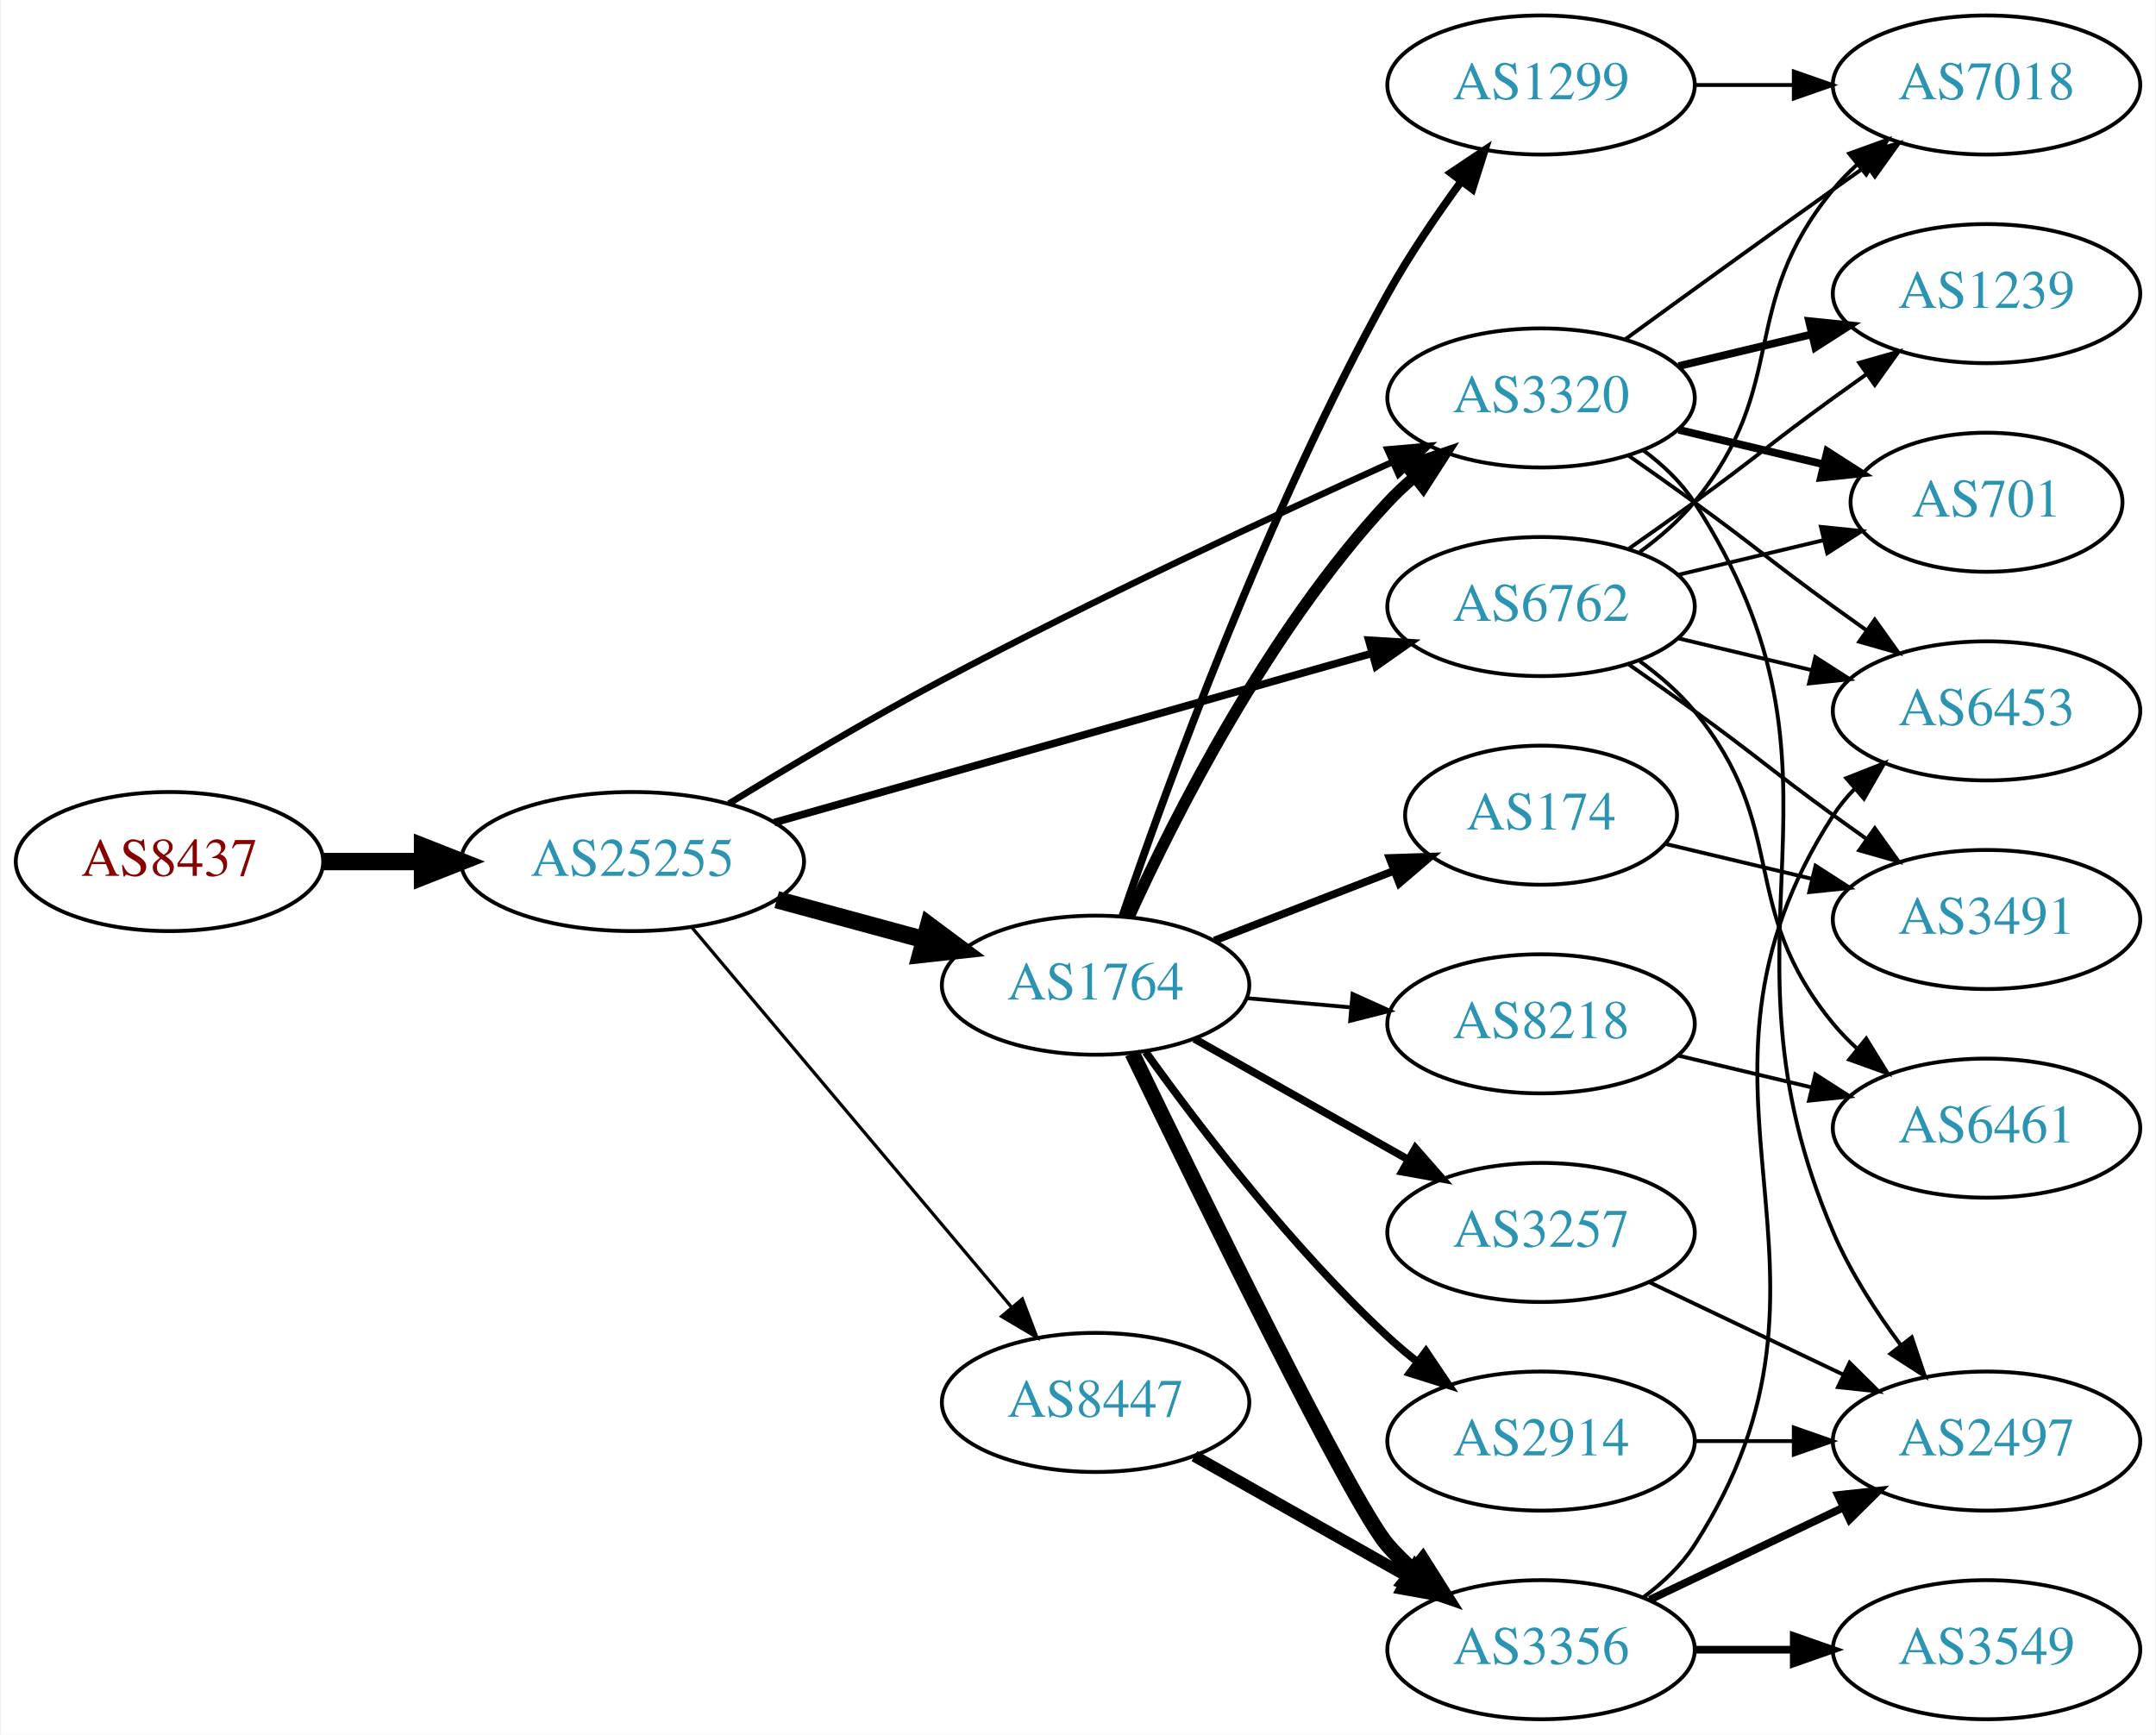
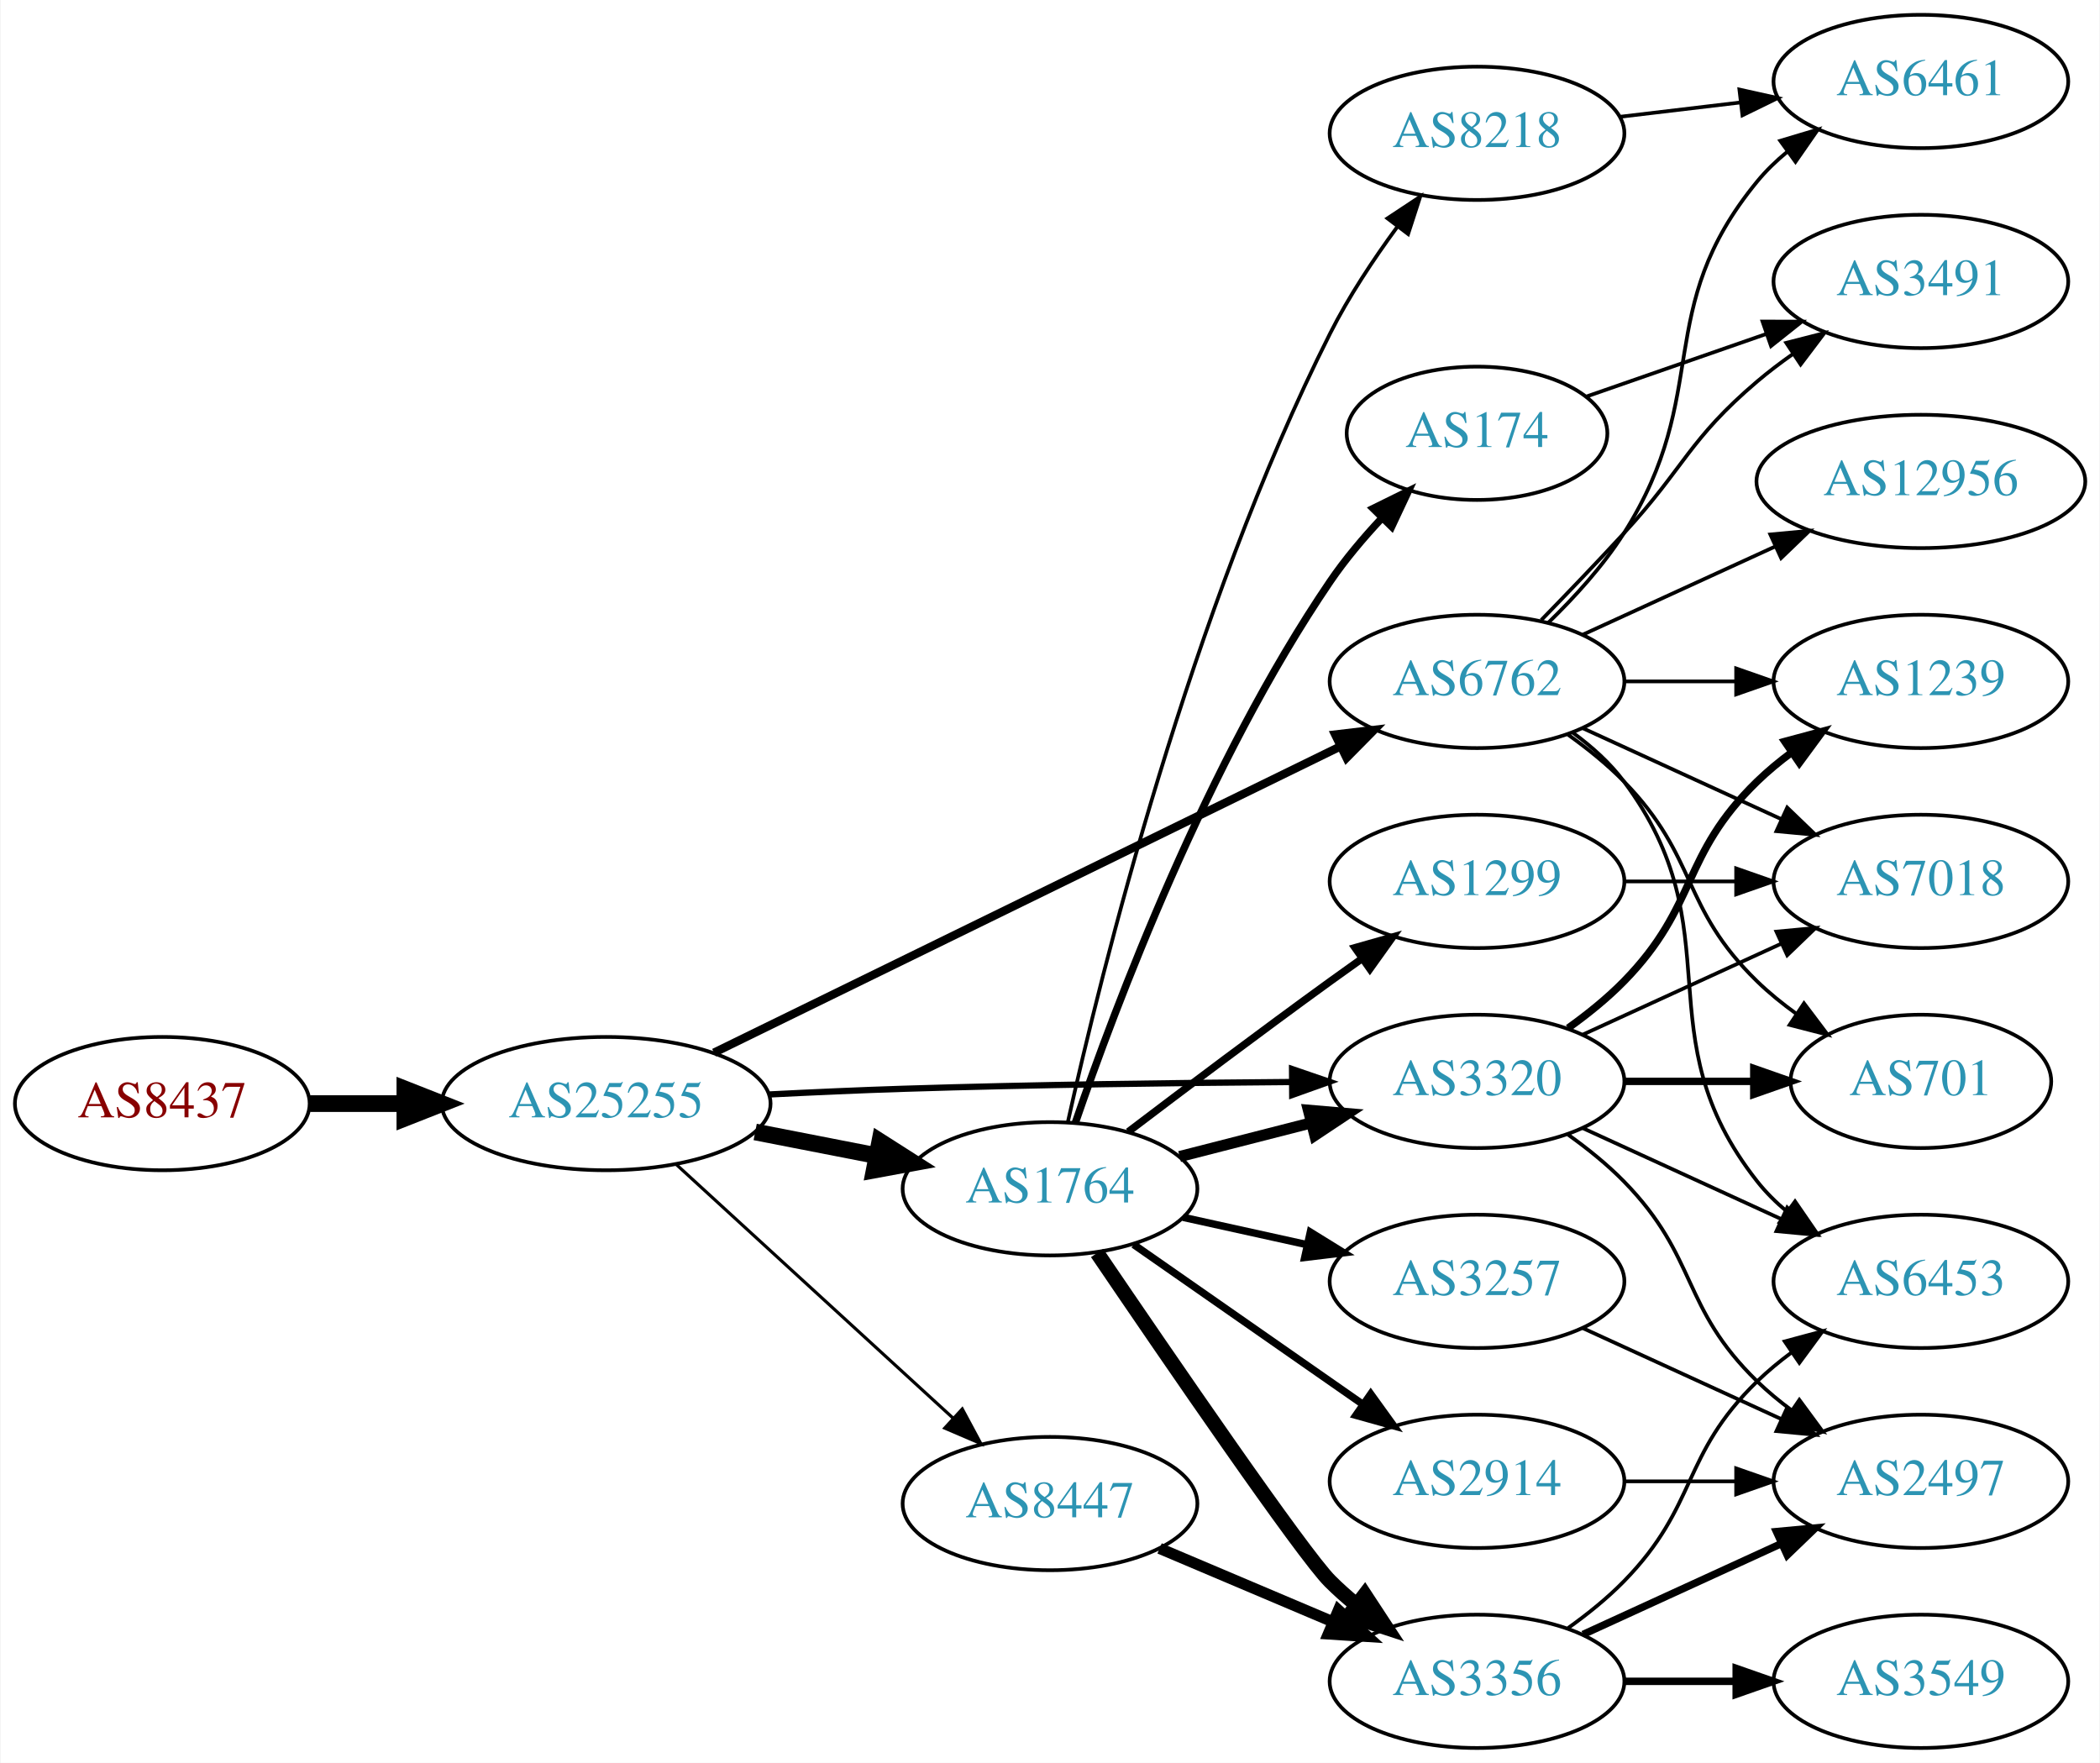
- <svg xmlns="http://www.w3.org/2000/svg" xmlns:xlink="http://www.w3.org/1999/xlink" width="558pt" height="449pt" viewBox="0.00 0.00 557.56 449.00">
-   <g id="graph0" class="graph" transform="scale(1 1) rotate(0) translate(4 445)">
-     <polygon fill="white" stroke="none" points="-4,4 -4,-445 553.564,-445 553.564,4 -4,4" />
+ <svg xmlns="http://www.w3.org/2000/svg" xmlns:xlink="http://www.w3.org/1999/xlink" width="567pt" height="476pt" viewBox="0.00 0.00 566.66 476.00">
+   <g id="graph0" class="graph" transform="scale(1 1) rotate(0) translate(4 472)">
+     <polygon fill="white" stroke="none" points="-4,4 -4,-472 562.663,-472 562.663,4 -4,4" />
    <g id="node1" class="node">
      <g id="a_node1">
        <a xlink:href="/asn/8437" xlink:title="AS8437 ~ Hutchison Drei Austria GmbH [AT]">
-           <ellipse fill="#ffffff" stroke="black" cx="39.647" cy="-222" rx="39.794" ry="18" />
-           <text text-anchor="middle" x="39.647" y="-218.3" font-family="Times,serif" font-size="14.00" fill="#880000">AS8437</text>
+           <ellipse fill="#ffffff" stroke="black" cx="39.647" cy="-174" rx="39.794" ry="18" />
+           <text text-anchor="middle" x="39.647" y="-170.3" font-family="Times,serif" font-size="14.00" fill="#880000">AS8437</text>
        </a>
      </g>
    </g>
    <g id="node2" class="node">
      <g id="a_node2">
        <a xlink:href="/asn/25255" xlink:title="AS25255 ~ ==&gt; TELE2 AUSTRIA &lt;== [AT]">
-           <ellipse fill="#ffffff" stroke="black" cx="159.489" cy="-222" rx="44.393" ry="18" />
-           <text text-anchor="middle" x="159.489" y="-218.3" font-family="Times,serif" font-size="14.00" fill="#2c94b3">AS25255</text>
+           <ellipse fill="#ffffff" stroke="black" cx="159.489" cy="-174" rx="44.393" ry="18" />
+           <text text-anchor="middle" x="159.489" y="-170.3" font-family="Times,serif" font-size="14.00" fill="#2c94b3">AS25255</text>
        </a>
      </g>
    </g>
    <g id="edge1" class="edge">
-       <path fill="none" stroke="black" stroke-width="4.5" d="M79.559,-222C87.662,-222 96.337,-222 104.863,-222" />
-       <polygon fill="black" stroke="black" stroke-width="4.5" points="105.141,-225.938 115.141,-222 105.141,-218.063 105.141,-225.938" />
+       <path fill="none" stroke="black" stroke-width="4.5" d="M79.559,-174C87.662,-174 96.337,-174 104.863,-174" />
+       <polygon fill="black" stroke="black" stroke-width="4.5" points="105.141,-177.938 115.141,-174 105.141,-170.063 105.141,-177.938" />
    </g>
    <g id="node3" class="node">
      <g id="a_node3">
-         <a xlink:href="/asn/1764" xlink:title="AS1764 ~ NEXTLAYER-AS [AT]">
-           <ellipse fill="#ffffff" stroke="black" cx="279.332" cy="-190" rx="39.794" ry="18" />
-           <text text-anchor="middle" x="279.332" y="-186.3" font-family="Times,serif" font-size="14.00" fill="#2c94b3">AS1764</text>
-         </a>
-       </g>
-     </g>
-     <g id="edge2" class="edge">
-       <path fill="none" stroke="black" stroke-width="4.5" d="M196.807,-212.138C208.867,-208.863 222.416,-205.184 234.953,-201.779" />
-       <polygon fill="black" stroke="black" stroke-width="4.5" points="236.125,-205.541 244.744,-199.121 234.061,-197.942 236.125,-205.541" />
-     </g>
-     <g id="node4" class="node">
-       <g id="a_node4">
        <a xlink:href="/asn/6762" xlink:title="AS6762 ~ TELECOM ITALIA SPARKLE S.p.A. [IT]">
          <ellipse fill="#ffffff" stroke="black" cx="394.625" cy="-288" rx="39.794" ry="18" />
          <text text-anchor="middle" x="394.625" y="-284.3" font-family="Times,serif" font-size="14.00" fill="#2c94b3">AS6762</text>
        </a>
      </g>
    </g>
+     <g id="edge2" class="edge">
+       <path fill="none" stroke="black" stroke-width="2.25" d="M188.611,-187.751C230.985,-208.472 311.189,-247.69 357.728,-270.447" />
+       <polygon fill="black" stroke="black" stroke-width="2.25" points="356.323,-273.656 366.844,-274.905 359.398,-267.367 356.323,-273.656" />
+     </g>
+     <g id="node4" class="node">
+       <g id="a_node4">
+         <a xlink:href="/asn/8447" xlink:title="AS8447 ~ A1 Telekom Austria AG [AT]">
+           <ellipse fill="#ffffff" stroke="black" cx="279.332" cy="-66" rx="39.794" ry="18" />
+           <text text-anchor="middle" x="279.332" y="-62.3" font-family="Times,serif" font-size="14.00" fill="#2c94b3">AS8447</text>
+         </a>
+       </g>
+     </g>
    <g id="edge3" class="edge">
-       <path fill="none" stroke="black" stroke-width="1.969" d="M196.151,-232.096C237.775,-243.879 306.557,-263.351 350.97,-275.925" />
-       <polygon fill="black" stroke="black" stroke-width="1.969" points="350.032,-279.296 360.607,-278.653 351.939,-272.561 350.032,-279.296" />
+       <path fill="none" stroke="black" stroke-width="0.844" d="M178.387,-157.597C198.315,-139.333 230.672,-109.678 253.15,-89.079" />
+       <polygon fill="black" stroke="black" stroke-width="0.844" points="255.644,-91.54 260.652,-82.203 250.914,-86.38 255.644,-91.54" />
    </g>
    <g id="node5" class="node">
      <g id="a_node5">
-         <a xlink:href="/asn/3320" xlink:title="AS3320 ~ DTAG [DE]">
-           <ellipse fill="#ffffff" stroke="black" cx="394.625" cy="-342" rx="39.794" ry="18" />
-           <text text-anchor="middle" x="394.625" y="-338.3" font-family="Times,serif" font-size="14.00" fill="#2c94b3">AS3320</text>
+         <a xlink:href="/asn/1764" xlink:title="AS1764 ~ NEXTLAYER-AS [AT]">
+           <ellipse fill="#ffffff" stroke="black" cx="279.332" cy="-151" rx="39.794" ry="18" />
+           <text text-anchor="middle" x="279.332" y="-147.3" font-family="Times,serif" font-size="14.00" fill="#2c94b3">AS1764</text>
        </a>
      </g>
    </g>
    <g id="edge4" class="edge">
-       <path fill="none" stroke="black" stroke-width="1.688" d="M184.42,-236.989C199.962,-246.527 220.774,-258.932 239.685,-269 278.726,-289.784 324.68,-311.194 356.151,-325.408" />
-       <polygon fill="black" stroke="black" stroke-width="1.688" points="354.874,-328.671 365.429,-329.579 357.744,-322.286 354.874,-328.671" />
+       <path fill="none" stroke="black" stroke-width="4.5" d="M199.729,-166.341C210.181,-164.301 221.567,-162.079 232.345,-159.975" />
+       <polygon fill="black" stroke="black" stroke-width="4.5" points="233.382,-163.785 242.442,-158.005 231.873,-156.056 233.382,-163.785" />
    </g>
    <g id="node6" class="node">
      <g id="a_node6">
-         <a xlink:href="/asn/8447" xlink:title="AS8447 ~ A1 Telekom Austria AG [AT]">
-           <ellipse fill="#ffffff" stroke="black" cx="279.332" cy="-82" rx="39.794" ry="18" />
-           <text text-anchor="middle" x="279.332" y="-78.3" font-family="Times,serif" font-size="14.00" fill="#2c94b3">AS8447</text>
+         <a xlink:href="/asn/3320" xlink:title="AS3320 ~ DTAG [DE]">
+           <ellipse fill="#ffffff" stroke="black" cx="394.625" cy="-180" rx="39.794" ry="18" />
+           <text text-anchor="middle" x="394.625" y="-176.3" font-family="Times,serif" font-size="14.00" fill="#2c94b3">AS3320</text>
        </a>
      </g>
    </g>
    <g id="edge5" class="edge">
-       <path fill="none" stroke="black" stroke-width="0.844" d="M174.939,-204.833C195.636,-180.245 233.835,-134.863 257.56,-106.677" />
-       <polygon fill="black" stroke="black" stroke-width="0.844" points="260.37,-108.774 264.132,-98.87 255.014,-104.267 260.37,-108.774" />
-     </g>
-     <g id="edge12" class="edge">
-       <path fill="none" stroke="black" stroke-width="3" d="M287.965,-207.704C299.667,-233.43 323.976,-281.699 354.978,-315 357.017,-317.19 359.262,-319.306 361.613,-321.323" />
-       <polygon fill="black" stroke="black" stroke-width="3" points="359.829,-324.371 369.864,-327.769 364.139,-318.855 359.829,-324.371" />
+       <path fill="none" stroke="black" stroke-width="1.688" d="M203.635,-176.473C215.329,-177.063 227.989,-177.629 239.685,-178 274.694,-179.111 314.2,-179.609 344.425,-179.83" />
+       <polygon fill="black" stroke="black" stroke-width="1.688" points="344.684,-183.332 354.706,-179.897 344.729,-176.332 344.684,-183.332" />
+     </g>
+     <g id="node13" class="node">
+       <g id="a_node13">
+         <a xlink:href="/asn/6461" xlink:title="AS6461 ~ Zayo Bandwidth [US]">
+           <ellipse fill="#ffffff" stroke="black" cx="514.467" cy="-450" rx="39.794" ry="18" />
+           <text text-anchor="middle" x="514.467" y="-446.3" font-family="Times,serif" font-size="14.00" fill="#2c94b3">AS6461</text>
+         </a>
+       </g>
+     </g>
+     <g id="edge20" class="edge">
+       <path fill="none" stroke="black" d="M413.839,-303.819C420.935,-310.698 428.686,-319.193 434.271,-328 458.454,-366.13 441.628,-388.096 470.271,-423 472.655,-425.906 475.439,-428.59 478.423,-431.048" />
+       <polygon fill="black" stroke="black" points="476.504,-433.98 486.654,-437.017 480.613,-428.313 476.504,-433.98" />
+     </g>
+     <g id="node14" class="node">
+       <g id="a_node14">
+         <a xlink:href="/asn/3491" xlink:title="AS3491 ~ PCCW Global, Inc. [US]">
+           <ellipse fill="#ffffff" stroke="black" cx="514.467" cy="-396" rx="39.794" ry="18" />
+           <text text-anchor="middle" x="514.467" y="-392.3" font-family="Times,serif" font-size="14.00" fill="#2c94b3">AS3491</text>
+         </a>
+       </g>
+     </g>
+     <g id="edge15" class="edge">
+       <path fill="none" stroke="black" d="M411.975,-304.568C418.927,-311.704 427.075,-320.188 434.271,-328 450.7,-345.836 451.793,-353.296 470.271,-369 473.293,-371.568 476.582,-374.065 479.951,-376.437" />
+       <polygon fill="black" stroke="black" points="478.12,-379.423 488.386,-382.045 481.996,-373.594 478.12,-379.423" />
+     </g>
+     <g id="node15" class="node">
+       <g id="a_node15">
+         <a xlink:href="/asn/7018" xlink:title="AS7018 ~ AT&amp;T Services, Inc. [US]">
+           <ellipse fill="#ffffff" stroke="black" cx="514.467" cy="-234" rx="39.794" ry="18" />
+           <text text-anchor="middle" x="514.467" y="-230.3" font-family="Times,serif" font-size="14.00" fill="#2c94b3">AS7018</text>
+         </a>
+       </g>
+     </g>
+     <g id="edge16" class="edge">
+       <path fill="none" stroke="black" d="M423.253,-275.339C439.21,-268.027 459.481,-258.739 476.764,-250.819" />
+       <polygon fill="black" stroke="black" points="478.378,-253.929 486.011,-246.581 475.462,-247.565 478.378,-253.929" />
+     </g>
+     <g id="node16" class="node">
+       <g id="a_node16">
+         <a xlink:href="/asn/701" xlink:title="AS701 ~ UUNET [US]">
+           <ellipse fill="#ffffff" stroke="black" cx="514.467" cy="-180" rx="35.194" ry="18" />
+           <text text-anchor="middle" x="514.467" y="-176.3" font-family="Times,serif" font-size="14.00" fill="#2c94b3">AS701</text>
+         </a>
+       </g>
+     </g>
+     <g id="edge17" class="edge">
+       <path fill="none" stroke="black" d="M419.219,-273.611C424.475,-269.852 429.806,-265.563 434.271,-261 454.443,-240.383 449.578,-227.094 470.271,-207 473.499,-203.866 477.15,-200.911 480.928,-198.188" />
+       <polygon fill="black" stroke="black" points="482.907,-201.075 489.288,-192.617 479.025,-195.25 482.907,-201.075" />
+     </g>
+     <g id="node17" class="node">
+       <g id="a_node17">
+         <a xlink:href="/asn/1239" xlink:title="AS1239 ~ Sprint [US]">
+           <ellipse fill="#ffffff" stroke="black" cx="514.467" cy="-288" rx="39.794" ry="18" />
+           <text text-anchor="middle" x="514.467" y="-284.3" font-family="Times,serif" font-size="14.00" fill="#2c94b3">AS1239</text>
+         </a>
+       </g>
+     </g>
+     <g id="edge18" class="edge">
+       <path fill="none" stroke="black" d="M434.537,-288C444.091,-288 454.44,-288 464.403,-288" />
+       <polygon fill="black" stroke="black" points="464.595,-291.5 474.595,-288 464.595,-284.5 464.595,-291.5" />
+     </g>
+     <g id="node18" class="node">
+       <g id="a_node18">
+         <a xlink:href="/asn/6453" xlink:title="AS6453 ~ TATA COMMUNICATIONS (AMERICA) INC [US]">
+           <ellipse fill="#ffffff" stroke="black" cx="514.467" cy="-126" rx="39.794" ry="18" />
+           <text text-anchor="middle" x="514.467" y="-122.3" font-family="Times,serif" font-size="14.00" fill="#2c94b3">AS6453</text>
+         </a>
+       </g>
+     </g>
+     <g id="edge19" class="edge">
+       <path fill="none" stroke="black" d="M420.555,-274.118C425.631,-270.389 430.549,-265.984 434.271,-261 464.542,-220.458 438.972,-192.754 470.271,-153 472.596,-150.047 475.34,-147.33 478.299,-144.853" />
+       <polygon fill="black" stroke="black" points="480.492,-147.585 486.496,-138.855 476.358,-141.936 480.492,-147.585" />
+     </g>
+     <g id="node19" class="node">
+       <g id="a_node19">
+         <a xlink:href="/asn/12956" xlink:title="AS12956 ~ TELXIUS [ES]">
+           <ellipse fill="#ffffff" stroke="black" cx="514.467" cy="-342" rx="44.393" ry="18" />
+           <text text-anchor="middle" x="514.467" y="-338.3" font-family="Times,serif" font-size="14.00" fill="#2c94b3">AS12956</text>
+         </a>
+       </g>
+     </g>
+     <g id="edge21" class="edge">
+       <path fill="none" stroke="black" d="M423.253,-300.661C438.751,-307.762 458.318,-316.728 475.264,-324.494" />
+       <polygon fill="black" stroke="black" points="473.818,-327.681 484.367,-328.665 476.734,-321.317 473.818,-327.681" />
    </g>
    <g id="node7" class="node">
      <g id="a_node7">
-         <a xlink:href="/asn/8218" xlink:title="AS8218 ~ legacy Neotelecoms [FR]">
-           <ellipse fill="#ffffff" stroke="black" cx="394.625" cy="-180" rx="39.794" ry="18" />
-           <text text-anchor="middle" x="394.625" y="-176.3" font-family="Times,serif" font-size="14.00" fill="#2c94b3">AS8218</text>
+         <a xlink:href="/asn/3356" xlink:title="AS3356 ~ Level 3 Parent, LLC [US]">
+           <ellipse fill="#ffffff" stroke="black" cx="394.625" cy="-18" rx="39.794" ry="18" />
+           <text text-anchor="middle" x="394.625" y="-14.3" font-family="Times,serif" font-size="14.00" fill="#2c94b3">AS3356</text>
        </a>
      </g>
    </g>
    <g id="edge6" class="edge">
-       <path fill="none" stroke="black" d="M318.372,-186.642C327.059,-185.876 336.403,-185.051 345.452,-184.252" />
-       <polygon fill="black" stroke="black" points="345.839,-187.732 355.492,-183.366 345.223,-180.759 345.839,-187.732" />
+       <path fill="none" stroke="black" stroke-width="3" d="M308.92,-53.888C323.143,-47.862 340.522,-40.498 355.829,-34.013" />
+       <polygon fill="black" stroke="black" stroke-width="3" points="357.203,-37.232 365.045,-30.109 354.472,-30.787 357.203,-37.232" />
+     </g>
+     <g id="edge13" class="edge">
+       <path fill="none" stroke="black" stroke-width="3" d="M314.323,-159.701C325.526,-162.568 338.143,-165.798 349.964,-168.824" />
+       <polygon fill="black" stroke="black" stroke-width="3" points="349.101,-172.216 359.657,-171.305 350.837,-165.435 349.101,-172.216" />
+     </g>
+     <g id="edge12" class="edge">
+       <path fill="none" stroke="black" stroke-width="4" d="M292.052,-133.668C311.129,-105.563 347.524,-52.427 354.978,-45 357.098,-42.888 359.401,-40.828 361.791,-38.849" />
+       <polygon fill="black" stroke="black" stroke-width="4" points="364.305,-41.333 370.115,-32.473 360.048,-35.776 364.305,-41.333" />
    </g>
    <g id="node8" class="node">
      <g id="a_node8">
-         <a xlink:href="/asn/1299" xlink:title="AS1299 ~ Telia Carrier [EU]">
-           <ellipse fill="#ffffff" stroke="black" cx="394.625" cy="-423" rx="39.794" ry="18" />
-           <text text-anchor="middle" x="394.625" y="-419.3" font-family="Times,serif" font-size="14.00" fill="#2c94b3">AS1299</text>
+         <a xlink:href="/asn/174" xlink:title="AS174 ~ Cogent Communications [US]">
+           <ellipse fill="#ffffff" stroke="black" cx="394.625" cy="-355" rx="35.194" ry="18" />
+           <text text-anchor="middle" x="394.625" y="-351.3" font-family="Times,serif" font-size="14.00" fill="#2c94b3">AS174</text>
        </a>
      </g>
    </g>
    <g id="edge7" class="edge">
-       <path fill="none" stroke="black" stroke-width="2" d="M286.273,-207.893C297.536,-240.827 323.688,-312.815 354.978,-369 360.504,-378.922 367.5,-389.205 374.016,-398.101" />
-       <polygon fill="black" stroke="black" stroke-width="2" points="371.253,-400.25 380.054,-406.148 376.852,-396.049 371.253,-400.25" />
+       <path fill="none" stroke="black" stroke-width="2" d="M286.158,-168.777C296.876,-200.027 321.708,-266.125 354.978,-315 358.994,-320.899 363.912,-326.726 368.877,-332.031" />
+       <polygon fill="black" stroke="black" stroke-width="2" points="366.582,-334.69 376.084,-339.377 371.579,-329.788 366.582,-334.69" />
    </g>
    <g id="node9" class="node">
      <g id="a_node9">
-         <a xlink:href="/asn/174" xlink:title="AS174 ~ Cogent Communications [US]">
-           <ellipse fill="#ffffff" stroke="black" cx="394.625" cy="-234" rx="35.194" ry="18" />
-           <text text-anchor="middle" x="394.625" y="-230.3" font-family="Times,serif" font-size="14.00" fill="#2c94b3">AS174</text>
-         </a>
-       </g>
-     </g>
-     <g id="edge8" class="edge">
-       <path fill="none" stroke="black" stroke-width="2" d="M310.098,-201.56C324.296,-207.075 341.427,-213.728 356.469,-219.57" />
-       <polygon fill="black" stroke="black" stroke-width="2" points="355.412,-222.914 366.001,-223.272 357.946,-216.389 355.412,-222.914" />
-     </g>
-     <g id="node10" class="node">
-       <g id="a_node10">
        <a xlink:href="/asn/2914" xlink:title="AS2914 ~ NTT America, Inc. [US]">
          <ellipse fill="#ffffff" stroke="black" cx="394.625" cy="-72" rx="39.794" ry="18" />
          <text text-anchor="middle" x="394.625" y="-68.3" font-family="Times,serif" font-size="14.00" fill="#2c94b3">AS2914</text>
        </a>
      </g>
    </g>
+     <g id="edge8" class="edge">
+       <path fill="none" stroke="black" stroke-width="2" d="M301.908,-135.955C319.468,-123.71 344.442,-106.295 363.896,-92.73" />
+       <polygon fill="black" stroke="black" stroke-width="2" points="365.928,-95.58 372.129,-86.989 361.924,-89.838 365.928,-95.58" />
+     </g>
+     <g id="node10" class="node">
+       <g id="a_node10">
+         <a xlink:href="/asn/8218" xlink:title="AS8218 ~ legacy Neotelecoms [FR]">
+           <ellipse fill="#ffffff" stroke="black" cx="394.625" cy="-436" rx="39.794" ry="18" />
+           <text text-anchor="middle" x="394.625" y="-432.3" font-family="Times,serif" font-size="14.00" fill="#2c94b3">AS8218</text>
+         </a>
+       </g>
+     </g>
    <g id="edge9" class="edge">
-       <path fill="none" stroke="black" stroke-width="2" d="M292.293,-172.71C306.089,-153.464 330.085,-122.042 354.978,-99 357.381,-96.776 359.976,-94.588 362.645,-92.479" />
-       <polygon fill="black" stroke="black" stroke-width="2" points="364.831,-95.215 370.755,-86.431 360.646,-89.603 364.831,-95.215" />
+       <path fill="none" stroke="black" d="M284.171,-169.117C293.062,-209.063 317.229,-307.105 354.978,-382 359.959,-391.883 366.639,-401.948 373.044,-410.668" />
+       <polygon fill="black" stroke="black" points="370.447,-413.036 379.283,-418.883 376.022,-408.802 370.447,-413.036" />
    </g>
    <g id="node11" class="node">
      <g id="a_node11">
-         <a xlink:href="/asn/3356" xlink:title="AS3356 ~ Level 3 Parent, LLC [US]">
-           <ellipse fill="#ffffff" stroke="black" cx="394.625" cy="-18" rx="39.794" ry="18" />
-           <text text-anchor="middle" x="394.625" y="-14.3" font-family="Times,serif" font-size="14.00" fill="#2c94b3">AS3356</text>
+         <a xlink:href="/asn/1299" xlink:title="AS1299 ~ Telia Carrier [EU]">
+           <ellipse fill="#ffffff" stroke="black" cx="394.625" cy="-234" rx="39.794" ry="18" />
+           <text text-anchor="middle" x="394.625" y="-230.3" font-family="Times,serif" font-size="14.00" fill="#2c94b3">AS1299</text>
        </a>
      </g>
    </g>
    <g id="edge10" class="edge">
-       <path fill="none" stroke="black" stroke-width="4" d="M288.803,-172.394C306.345,-136.113 345.779,-55.527 354.978,-45 356.947,-42.747 359.142,-40.586 361.458,-38.538" />
-       <polygon fill="black" stroke="black" stroke-width="4" points="363.993,-40.995 369.648,-32.036 359.64,-35.513 363.993,-40.995" />
+       <path fill="none" stroke="black" stroke-width="2" d="M300.471,-166.398C315.416,-177.753 336.345,-193.508 354.978,-207 357.781,-209.03 360.712,-211.125 363.653,-213.21" />
+       <polygon fill="black" stroke="black" stroke-width="2" points="361.675,-216.098 371.867,-218.991 365.704,-210.373 361.675,-216.098" />
    </g>
    <g id="node12" class="node">
      <g id="a_node12">
        <a xlink:href="/asn/3257" xlink:title="AS3257 ~ GTT [DE]">
          <ellipse fill="#ffffff" stroke="black" cx="394.625" cy="-126" rx="39.794" ry="18" />
          <text text-anchor="middle" x="394.625" y="-122.3" font-family="Times,serif" font-size="14.00" fill="#2c94b3">AS3257</text>
        </a>
      </g>
    </g>
    <g id="edge11" class="edge">
-       <path fill="none" stroke="black" stroke-width="2" d="M304.914,-176.113C321.097,-166.971 342.484,-154.889 360.204,-144.879" />
-       <polygon fill="black" stroke="black" stroke-width="2" points="362.104,-147.826 369.09,-139.86 358.661,-141.731 362.104,-147.826" />
-     </g>
-     <g id="node13" class="node">
-       <g id="a_node13">
-         <a xlink:href="/asn/6461" xlink:title="AS6461 ~ Zayo Bandwidth [US]">
-           <ellipse fill="#ffffff" stroke="black" cx="509.918" cy="-153" rx="39.794" ry="18" />
-           <text text-anchor="middle" x="509.918" y="-149.3" font-family="Times,serif" font-size="14.00" fill="#2c94b3">AS6461</text>
-         </a>
-       </g>
-     </g>
-     <g id="edge19" class="edge">
-       <path fill="none" stroke="black" d="M420.205,-273.844C425.3,-270.128 430.313,-265.799 434.271,-261 459.336,-230.606 445.206,-210.394 470.271,-180 472.126,-177.75 474.213,-175.604 476.432,-173.576" />
-       <polygon fill="black" stroke="black" points="478.781,-176.177 484.337,-167.156 474.368,-170.744 478.781,-176.177" />
-     </g>
-     <g id="node14" class="node">
-       <g id="a_node14">
-         <a xlink:href="/asn/6453" xlink:title="AS6453 ~ TATA COMMUNICATIONS (AMERICA) INC [US]">
-           <ellipse fill="#ffffff" stroke="black" cx="509.918" cy="-261" rx="39.794" ry="18" />
-           <text text-anchor="middle" x="509.918" y="-257.3" font-family="Times,serif" font-size="14.00" fill="#2c94b3">AS6453</text>
-         </a>
-       </g>
-     </g>
-     <g id="edge14" class="edge">
-       <path fill="none" stroke="black" d="M430.232,-279.752C441.103,-277.162 453.257,-274.265 464.7,-271.538" />
-       <polygon fill="black" stroke="black" points="465.606,-274.92 474.522,-269.197 463.983,-268.111 465.606,-274.92" />
-     </g>
-     <g id="node15" class="node">
-       <g id="a_node15">
-         <a xlink:href="/asn/3491" xlink:title="AS3491 ~ PCCW Global, Inc. [US]">
-           <ellipse fill="#ffffff" stroke="black" cx="509.918" cy="-207" rx="39.794" ry="18" />
-           <text text-anchor="middle" x="509.918" y="-203.3" font-family="Times,serif" font-size="14.00" fill="#2c94b3">AS3491</text>
-         </a>
-       </g>
-     </g>
-     <g id="edge15" class="edge">
-       <path fill="none" stroke="black" d="M417.382,-272.991C422.916,-269.121 428.835,-264.936 434.271,-261 450.471,-249.271 454.071,-245.729 470.271,-234 473.074,-231.971 476.005,-229.875 478.946,-227.79" />
-       <polygon fill="black" stroke="black" points="480.997,-230.627 487.16,-222.009 476.968,-224.903 480.997,-230.627" />
-     </g>
-     <g id="node16" class="node">
-       <g id="a_node16">
-         <a xlink:href="/asn/701" xlink:title="AS701 ~ UUNET [US]">
-           <ellipse fill="#ffffff" stroke="black" cx="509.918" cy="-315" rx="35.194" ry="18" />
-           <text text-anchor="middle" x="509.918" y="-311.3" font-family="Times,serif" font-size="14.00" fill="#2c94b3">AS701</text>
-         </a>
-       </g>
-     </g>
-     <g id="edge16" class="edge">
-       <path fill="none" stroke="black" d="M430.232,-296.248C442.026,-299.058 455.331,-302.229 467.599,-305.153" />
-       <polygon fill="black" stroke="black" points="467.065,-308.624 477.604,-307.537 468.687,-301.814 467.065,-308.624" />
-     </g>
-     <g id="node17" class="node">
-       <g id="a_node17">
-         <a xlink:href="/asn/1239" xlink:title="AS1239 ~ Sprint [US]">
-           <ellipse fill="#ffffff" stroke="black" cx="509.918" cy="-369" rx="39.794" ry="18" />
-           <text text-anchor="middle" x="509.918" y="-365.3" font-family="Times,serif" font-size="14.00" fill="#2c94b3">AS1239</text>
-         </a>
-       </g>
-     </g>
-     <g id="edge17" class="edge">
-       <path fill="none" stroke="black" d="M417.382,-303.009C422.916,-306.879 428.835,-311.064 434.271,-315 450.471,-326.729 454.071,-330.271 470.271,-342 473.074,-344.029 476.005,-346.125 478.946,-348.21" />
-       <polygon fill="black" stroke="black" points="476.968,-351.097 487.16,-353.991 480.997,-345.373 476.968,-351.097" />
-     </g>
-     <g id="node18" class="node">
-       <g id="a_node18">
-         <a xlink:href="/asn/7018" xlink:title="AS7018 ~ AT&amp;T Services, Inc. [US]">
-           <ellipse fill="#ffffff" stroke="black" cx="509.918" cy="-423" rx="39.794" ry="18" />
-           <text text-anchor="middle" x="509.918" y="-419.3" font-family="Times,serif" font-size="14.00" fill="#2c94b3">AS7018</text>
-         </a>
-       </g>
-     </g>
-     <g id="edge18" class="edge">
-       <path fill="none" stroke="black" d="M420.205,-302.156C425.3,-305.872 430.313,-310.201 434.271,-315 459.336,-345.394 445.206,-365.606 470.271,-396 472.126,-398.25 474.213,-400.396 476.432,-402.424" />
-       <polygon fill="black" stroke="black" points="474.368,-405.256 484.337,-408.844 478.781,-399.823 474.368,-405.256" />
-     </g>
-     <g id="edge21" class="edge">
-       <path fill="none" stroke="black" d="M417.382,-326.991C422.916,-323.121 428.835,-318.936 434.271,-315 450.471,-303.271 454.071,-299.729 470.271,-288 473.074,-285.971 476.005,-283.875 478.946,-281.79" />
-       <polygon fill="black" stroke="black" points="480.997,-284.627 487.16,-276.009 476.968,-278.903 480.997,-284.627" />
+       <path fill="none" stroke="black" stroke-width="2" d="M315.248,-143.295C325.801,-140.967 337.539,-138.376 348.652,-135.924" />
+       <polygon fill="black" stroke="black" stroke-width="2" points="349.618,-139.295 358.629,-133.722 348.109,-132.46 349.618,-139.295" />
+     </g>
+     <g id="edge24" class="edge">
+       <path fill="none" stroke="black" d="M423.253,-192.661C439.21,-199.973 459.481,-209.261 476.764,-217.181" />
+       <polygon fill="black" stroke="black" points="475.462,-220.435 486.011,-221.419 478.378,-214.071 475.462,-220.435" />
    </g>
    <g id="edge23" class="edge">
-       <path fill="none" stroke="black" stroke-width="2" d="M430.232,-333.752C442.026,-330.942 455.331,-327.771 467.599,-324.847" />
-       <polygon fill="black" stroke="black" stroke-width="2" points="468.687,-328.186 477.604,-322.463 467.065,-321.376 468.687,-328.186" />
-     </g>
-     <g id="edge25" class="edge">
-       <path fill="none" stroke="black" stroke-width="2" d="M430.232,-350.248C441.103,-352.838 453.257,-355.735 464.7,-358.462" />
-       <polygon fill="black" stroke="black" stroke-width="2" points="463.983,-361.889 474.522,-360.803 465.606,-355.08 463.983,-361.889" />
+       <path fill="none" stroke="black" stroke-width="2" d="M434.537,-180C445.624,-180 457.783,-180 469.166,-180" />
+       <polygon fill="black" stroke="black" stroke-width="2" points="469.348,-183.5 479.348,-180 469.348,-176.5 469.348,-183.5" />
    </g>
    <g id="edge22" class="edge">
-       <path fill="none" stroke="black" d="M416.473,-357.222C431.407,-368.091 452.02,-383.025 470.271,-396 473.091,-398.005 476.034,-400.085 478.983,-402.159" />
-       <polygon fill="black" stroke="black" points="477.01,-405.05 487.207,-407.926 481.029,-399.319 477.01,-405.05" />
-     </g>
-     <g id="node19" class="node">
-       <g id="a_node19">
-         <a xlink:href="/asn/2497" xlink:title="AS2497 ~ Internet Initiative Japan Inc. [JP]">
-           <ellipse fill="#ffffff" stroke="black" cx="509.918" cy="-72" rx="39.794" ry="18" />
-           <text text-anchor="middle" x="509.918" y="-68.3" font-family="Times,serif" font-size="14.00" fill="#2c94b3">AS2497</text>
-         </a>
-       </g>
-     </g>
-     <g id="edge24" class="edge">
-       <path fill="none" stroke="black" d="M421.061,-328.47C426.111,-324.722 430.89,-320.221 434.271,-315 480.746,-243.222 436.602,-204.603 470.271,-126 474.674,-115.721 481.289,-105.478 487.807,-96.721" />
-       <polygon fill="black" stroke="black" points="490.572,-98.868 493.952,-88.827 485.048,-94.568 490.572,-98.868" />
-     </g>
-     <g id="edge20" class="edge">
-       <path fill="none" stroke="black" stroke-width="3" d="M304.914,-68.113C321.097,-58.971 342.484,-46.889 360.204,-36.879" />
-       <polygon fill="black" stroke="black" stroke-width="3" points="362.104,-39.826 369.09,-31.86 358.661,-33.731 362.104,-39.826" />
-     </g>
-     <g id="edge13" class="edge">
-       <path fill="none" stroke="black" d="M430.232,-171.752C441.103,-169.162 453.257,-166.265 464.7,-163.538" />
-       <polygon fill="black" stroke="black" points="465.606,-166.92 474.522,-161.197 463.983,-160.111 465.606,-166.92" />
-     </g>
-     <g id="edge32" class="edge">
-       <path fill="none" stroke="black" d="M434.297,-423C442.5,-423 451.264,-423 459.796,-423" />
-       <polygon fill="black" stroke="black" points="460.035,-426.5 470.035,-423 460.035,-419.5 460.035,-426.5" />
-     </g>
-     <g id="edge31" class="edge">
-       <path fill="none" stroke="black" d="M426.882,-226.551C438.562,-223.767 452.058,-220.551 464.687,-217.541" />
-       <polygon fill="black" stroke="black" points="465.663,-220.907 474.579,-215.184 464.04,-214.097 465.663,-220.907" />
-     </g>
-     <g id="edge30" class="edge">
-       <path fill="none" stroke="black" d="M434.297,-72C442.5,-72 451.264,-72 459.796,-72" />
-       <polygon fill="black" stroke="black" points="460.035,-75.5 470.035,-72 460.035,-68.5 460.035,-75.5" />
-     </g>
-     <g id="edge28" class="edge">
-       <path fill="none" stroke="black" d="M421.061,-31.53C426.111,-35.278 430.89,-39.779 434.271,-45 480.746,-116.778 423.796,-162.222 470.271,-234 471.856,-236.448 473.748,-238.737 475.831,-240.864" />
-       <polygon fill="black" stroke="black" points="473.625,-243.584 483.481,-247.47 478.2,-238.285 473.625,-243.584" />
-     </g>
-     <g id="edge27" class="edge">
-       <path fill="none" stroke="black" stroke-width="2" d="M422.761,-30.934C437.755,-38.081 456.576,-47.052 472.799,-54.785" />
-       <polygon fill="black" stroke="black" stroke-width="2" points="471.469,-58.028 482.002,-59.171 474.481,-51.709 471.469,-58.028" />
+       <path fill="none" stroke="black" stroke-width="2" d="M419.219,-194.389C424.475,-198.148 429.806,-202.437 434.271,-207 454.443,-227.617 449.578,-240.906 470.271,-261 473.116,-263.763 476.29,-266.386 479.59,-268.834" />
+       <polygon fill="black" stroke="black" stroke-width="2" points="477.707,-271.786 487.938,-274.538 481.656,-266.006 477.707,-271.786" />
+     </g>
+     <g id="edge26" class="edge">
+       <path fill="none" stroke="black" d="M423.253,-167.339C439.21,-160.027 459.481,-150.739 476.764,-142.819" />
+       <polygon fill="black" stroke="black" points="478.378,-145.929 486.011,-138.581 475.462,-139.565 478.378,-145.929" />
    </g>
    <g id="node20" class="node">
      <g id="a_node20">
+         <a xlink:href="/asn/2497" xlink:title="AS2497 ~ Internet Initiative Japan Inc. [JP]">
+           <ellipse fill="#ffffff" stroke="black" cx="514.467" cy="-72" rx="39.794" ry="18" />
+           <text text-anchor="middle" x="514.467" y="-68.3" font-family="Times,serif" font-size="14.00" fill="#2c94b3">AS2497</text>
+         </a>
+       </g>
+     </g>
+     <g id="edge25" class="edge">
+       <path fill="none" stroke="black" d="M419.219,-165.611C424.475,-161.852 429.806,-157.563 434.271,-153 454.443,-132.383 449.578,-119.094 470.271,-99 473.116,-96.237 476.29,-93.614 479.59,-91.166" />
+       <polygon fill="black" stroke="black" points="481.656,-93.993 487.938,-85.462 477.707,-88.214 481.656,-93.993" />
+     </g>
+     <g id="edge29" class="edge">
+       <path fill="none" stroke="black" d="M419.219,-32.389C424.475,-36.148 429.806,-40.437 434.271,-45 454.443,-65.617 449.578,-78.906 470.271,-99 473.116,-101.763 476.29,-104.386 479.59,-106.834" />
+       <polygon fill="black" stroke="black" points="477.707,-109.786 487.938,-112.538 481.656,-104.006 477.707,-109.786" />
+     </g>
+     <g id="edge28" class="edge">
+       <path fill="none" stroke="black" stroke-width="2" d="M423.253,-30.661C439.21,-37.973 459.481,-47.261 476.764,-55.181" />
+       <polygon fill="black" stroke="black" stroke-width="2" points="475.462,-58.435 486.011,-59.419 478.378,-52.071 475.462,-58.435" />
+     </g>
+     <g id="node21" class="node">
+       <g id="a_node21">
        <a xlink:href="/asn/3549" xlink:title="AS3549 ~ Level 3 Parent, LLC [US]">
-           <ellipse fill="#ffffff" stroke="black" cx="509.918" cy="-18" rx="39.794" ry="18" />
-           <text text-anchor="middle" x="509.918" y="-14.3" font-family="Times,serif" font-size="14.00" fill="#2c94b3">AS3549</text>
-         </a>
-       </g>
-     </g>
-     <g id="edge26" class="edge">
-       <path fill="none" stroke="black" stroke-width="2" d="M434.297,-18C442.5,-18 451.264,-18 459.796,-18" />
-       <polygon fill="black" stroke="black" stroke-width="2" points="460.035,-21.5 470.035,-18 460.035,-14.5 460.035,-21.5" />
-     </g>
-     <g id="edge29" class="edge">
-       <path fill="none" stroke="black" d="M422.761,-113.066C437.755,-105.919 456.576,-96.948 472.799,-89.215" />
-       <polygon fill="black" stroke="black" points="474.481,-92.291 482.002,-84.829 471.469,-85.972 474.481,-92.291" />
+           <ellipse fill="#ffffff" stroke="black" cx="514.467" cy="-18" rx="39.794" ry="18" />
+           <text text-anchor="middle" x="514.467" y="-14.3" font-family="Times,serif" font-size="14.00" fill="#2c94b3">AS3549</text>
+         </a>
+       </g>
+     </g>
+     <g id="edge27" class="edge">
+       <path fill="none" stroke="black" stroke-width="2" d="M434.537,-18C444.091,-18 454.44,-18 464.403,-18" />
+       <polygon fill="black" stroke="black" stroke-width="2" points="464.595,-21.5 474.595,-18 464.595,-14.5 464.595,-21.5" />
+     </g>
+     <g id="edge33" class="edge">
+       <path fill="none" stroke="black" d="M424.151,-364.925C438.705,-369.988 456.665,-376.237 472.655,-381.8" />
+       <polygon fill="black" stroke="black" points="471.713,-385.179 482.308,-385.159 474.013,-378.567 471.713,-385.179" />
+     </g>
+     <g id="edge31" class="edge">
+       <path fill="none" stroke="black" d="M434.537,-72C444.091,-72 454.44,-72 464.403,-72" />
+       <polygon fill="black" stroke="black" points="464.595,-75.5 474.595,-72 464.595,-68.5 464.595,-75.5" />
+     </g>
+     <g id="edge14" class="edge">
+       <path fill="none" stroke="black" d="M433.235,-440.468C443.546,-441.693 454.863,-443.038 465.663,-444.321" />
+       <polygon fill="black" stroke="black" points="465.467,-447.822 475.81,-445.526 466.293,-440.871 465.467,-447.822" />
+     </g>
+     <g id="edge32" class="edge">
+       <path fill="none" stroke="black" d="M434.537,-234C444.091,-234 454.44,-234 464.403,-234" />
+       <polygon fill="black" stroke="black" points="464.595,-237.5 474.595,-234 464.595,-230.5 464.595,-237.5" />
+     </g>
+     <g id="edge30" class="edge">
+       <path fill="none" stroke="black" d="M423.253,-113.339C439.21,-106.027 459.481,-96.739 476.764,-88.819" />
+       <polygon fill="black" stroke="black" points="478.378,-91.929 486.011,-84.581 475.462,-85.565 478.378,-91.929" />
    </g>
  </g>
</svg>
